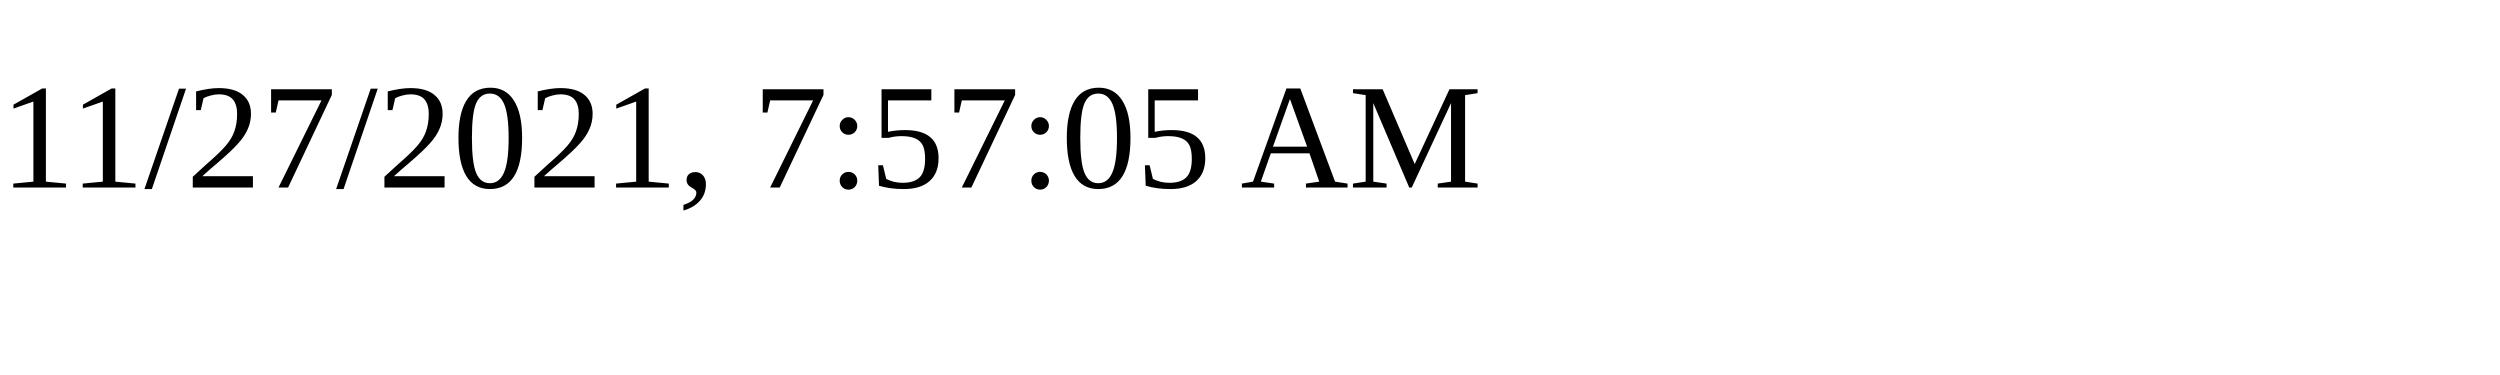
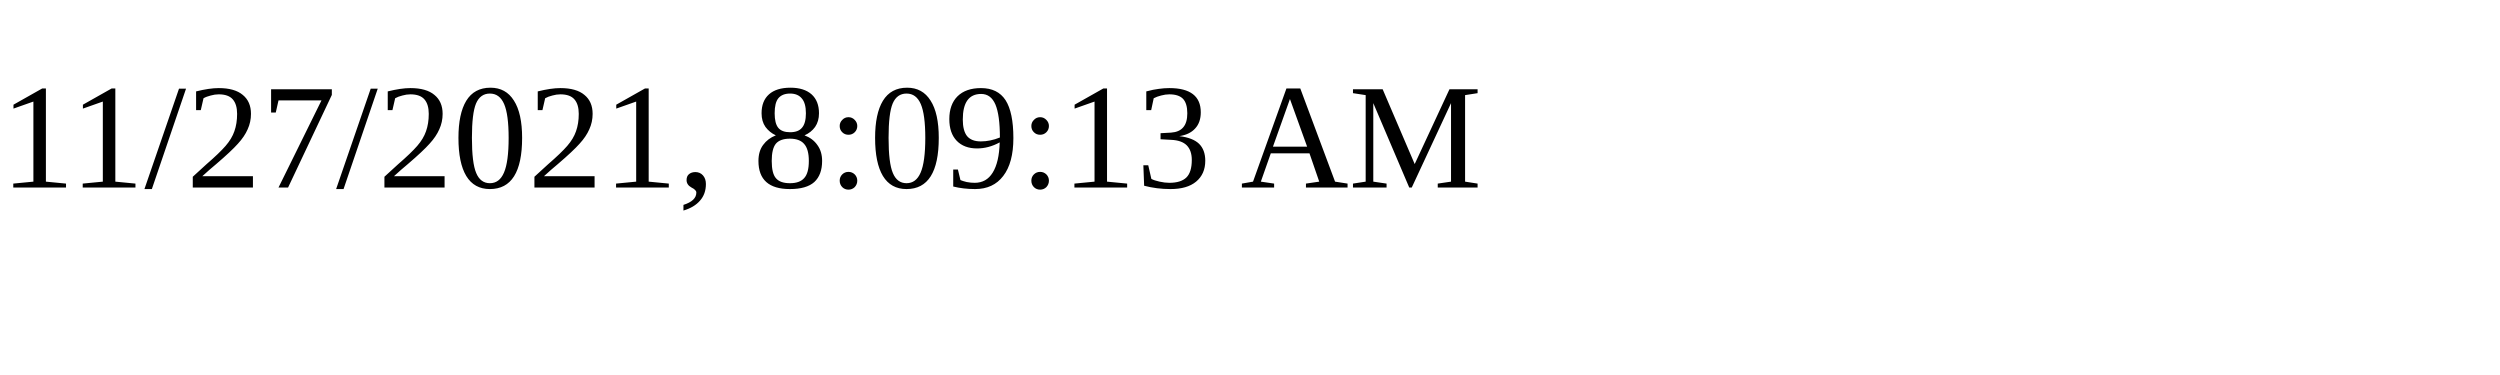
<svg xmlns="http://www.w3.org/2000/svg" height="30" width="200">
-   <text x="0" y="15">11/27/2021, 7:57:05 AM</text>
+   <text x="0" y="15">11/27/2021, 8:09:13 AM</text>
</svg>
